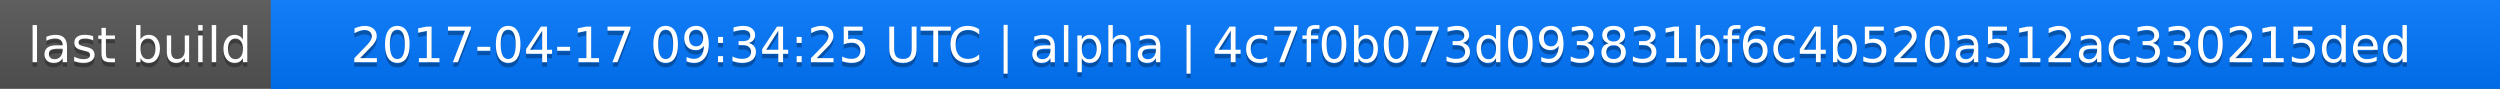
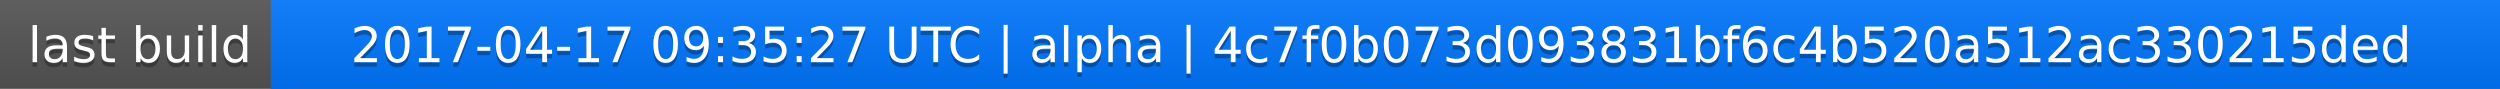
<svg xmlns="http://www.w3.org/2000/svg" width="563" height="20">
  <linearGradient id="a" x2="0" y2="100%">
    <stop offset="0" stop-color="#bbb" stop-opacity=".1" />
    <stop offset="1" stop-opacity=".1" />
  </linearGradient>
  <rect rx="0" width="563" height="20" fill="#555" />
  <rect rx="0" x="61" width="502" height="20" fill="#07f" />
  <path fill="#07f" d="M61 0h4v20h-4z" />
  <rect rx="0" width="563" height="20" fill="url(#a)" />
  <g fill="#fff" text-anchor="middle" font-family="DejaVu Sans,Verdana,Geneva,sans-serif" font-size="11">
    <text x="31.5" y="15" fill="#010101" fill-opacity=".3">last build</text>
    <text x="31.5" y="14">last build</text>
-     <text x="311" y="15" fill="#010101" fill-opacity=".3">2017-04-17 09:34:25 UTC | alpha | 4c7f0b073d093831bf6c4b520a512ac330215ded</text>
-     <text x="311" y="14">2017-04-17 09:34:25 UTC | alpha | 4c7f0b073d093831bf6c4b520a512ac330215ded</text>
+     <text x="311" y="15" fill="#010101" fill-opacity=".3">2017-04-17 09:35:27 UTC | alpha | 4c7f0b073d093831bf6c4b520a512ac330215ded</text>
+     <text x="311" y="14">2017-04-17 09:35:27 UTC | alpha | 4c7f0b073d093831bf6c4b520a512ac330215ded</text>
  </g>
</svg>
